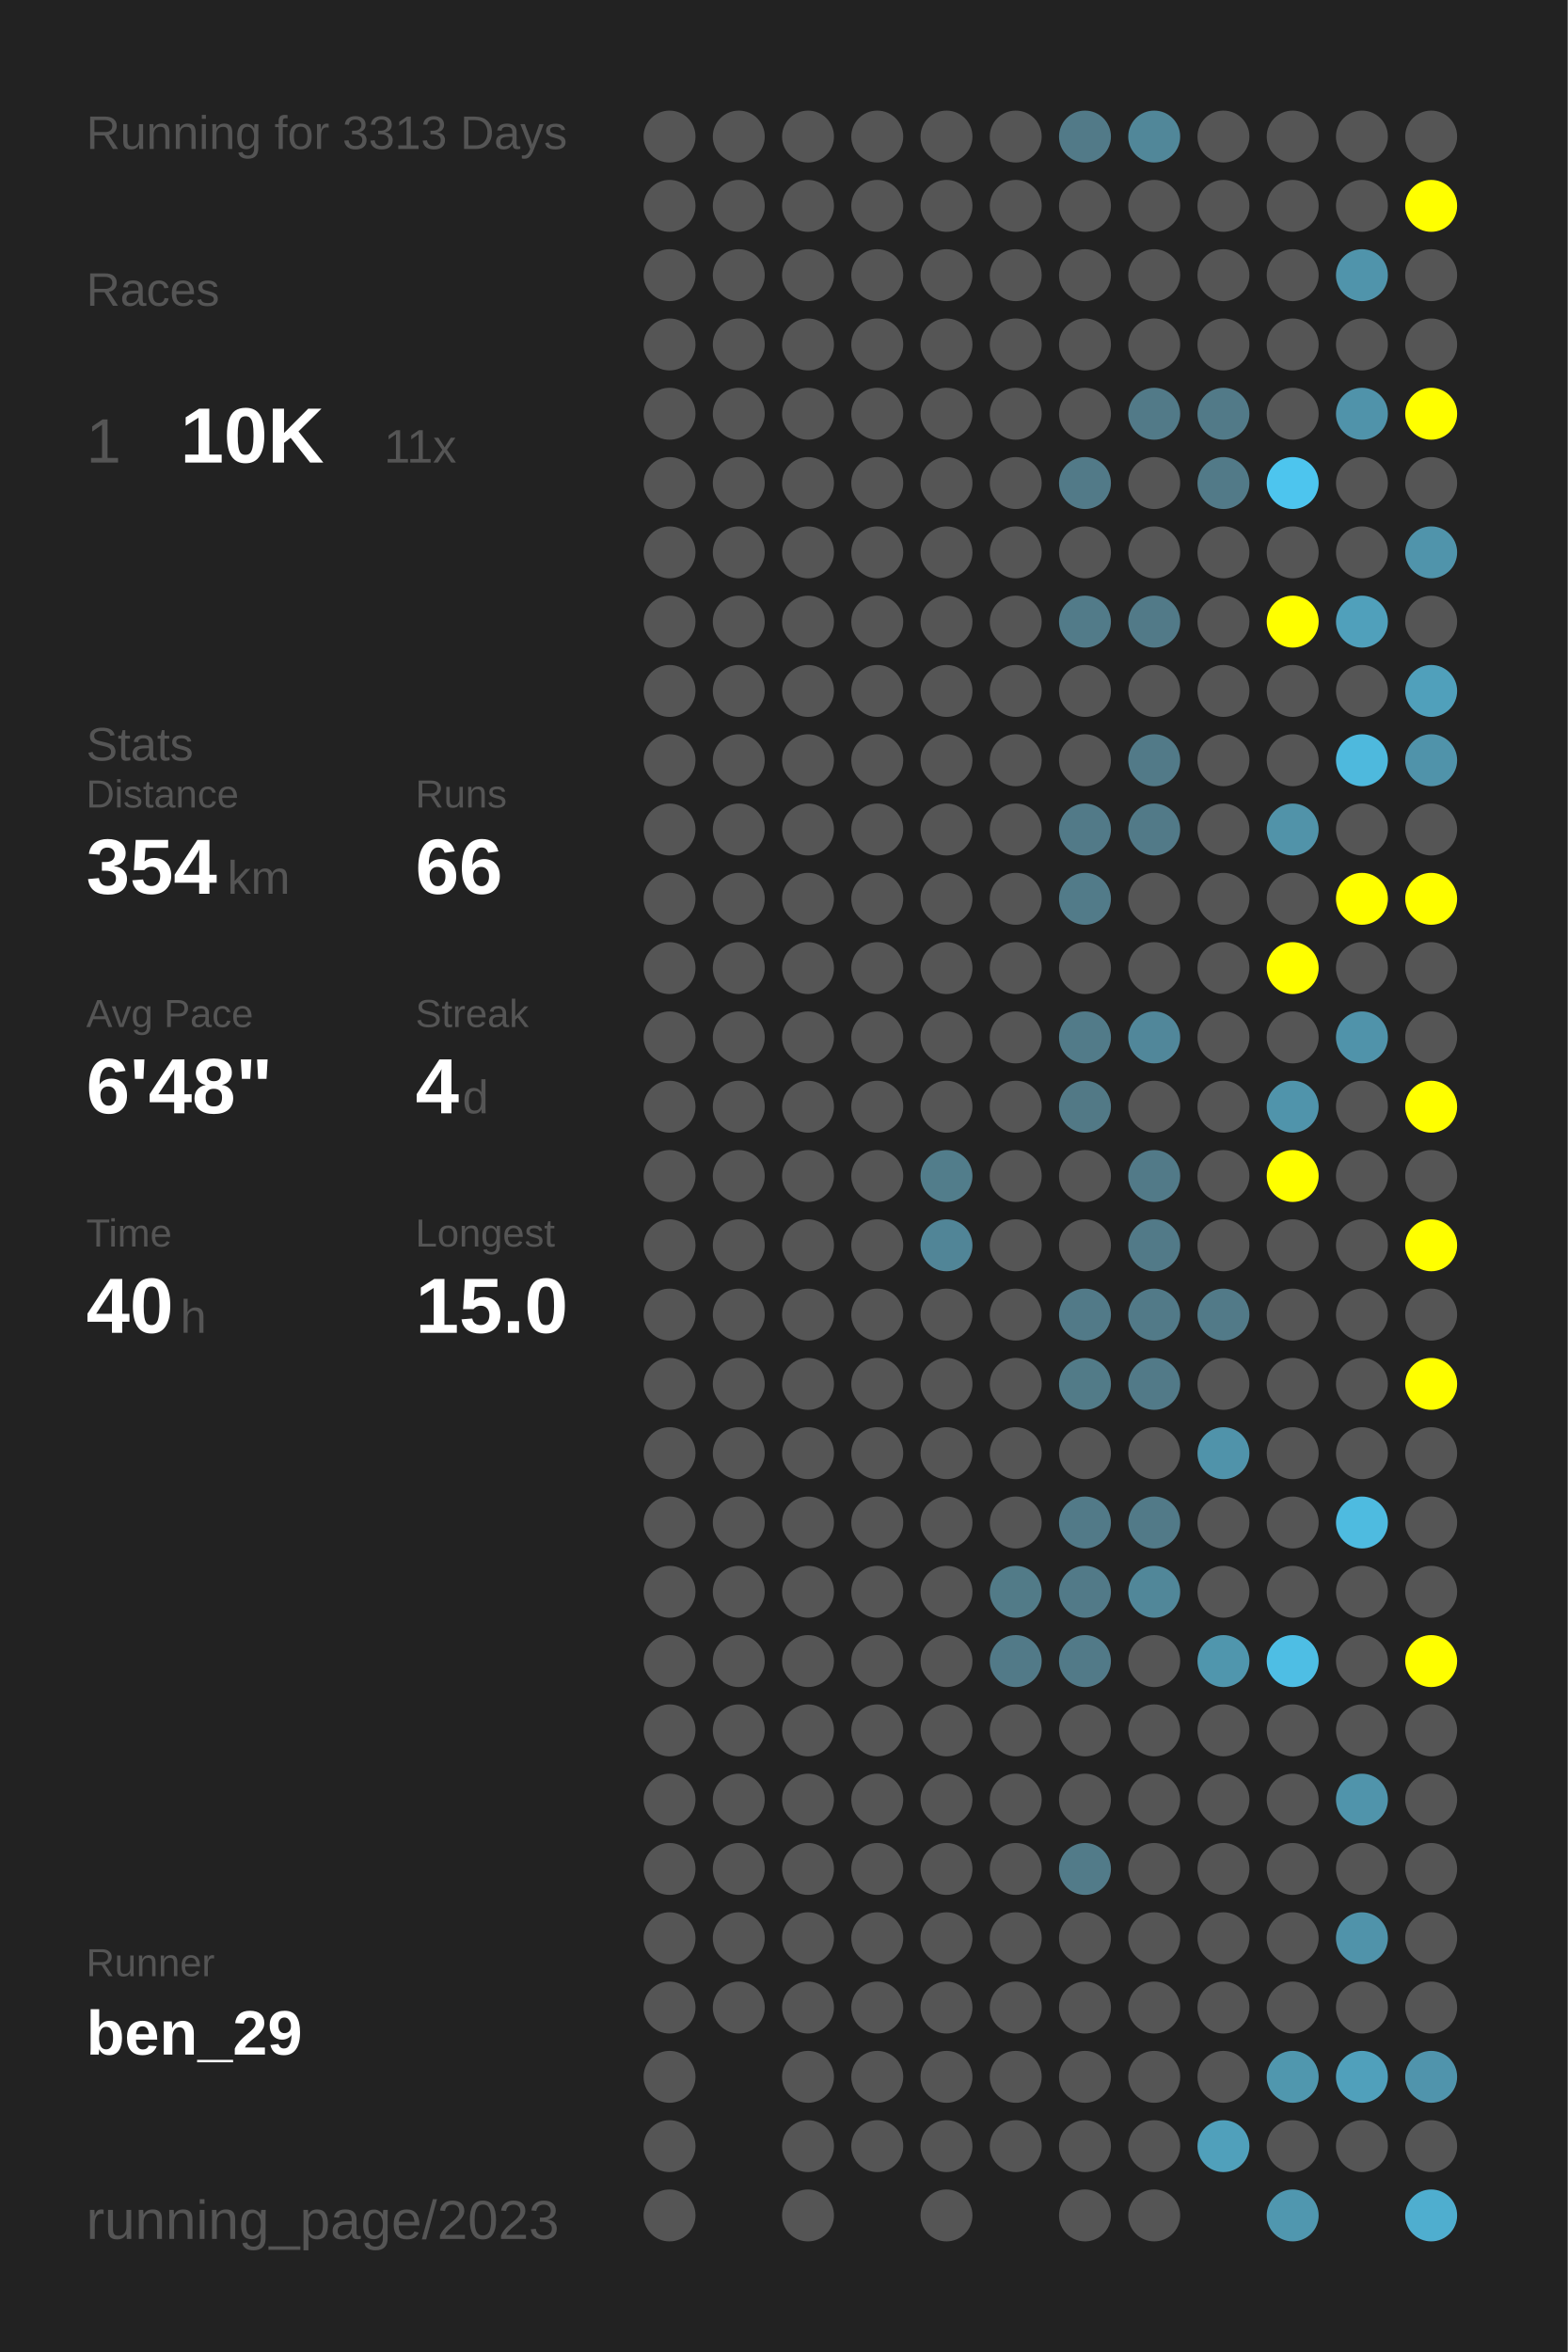
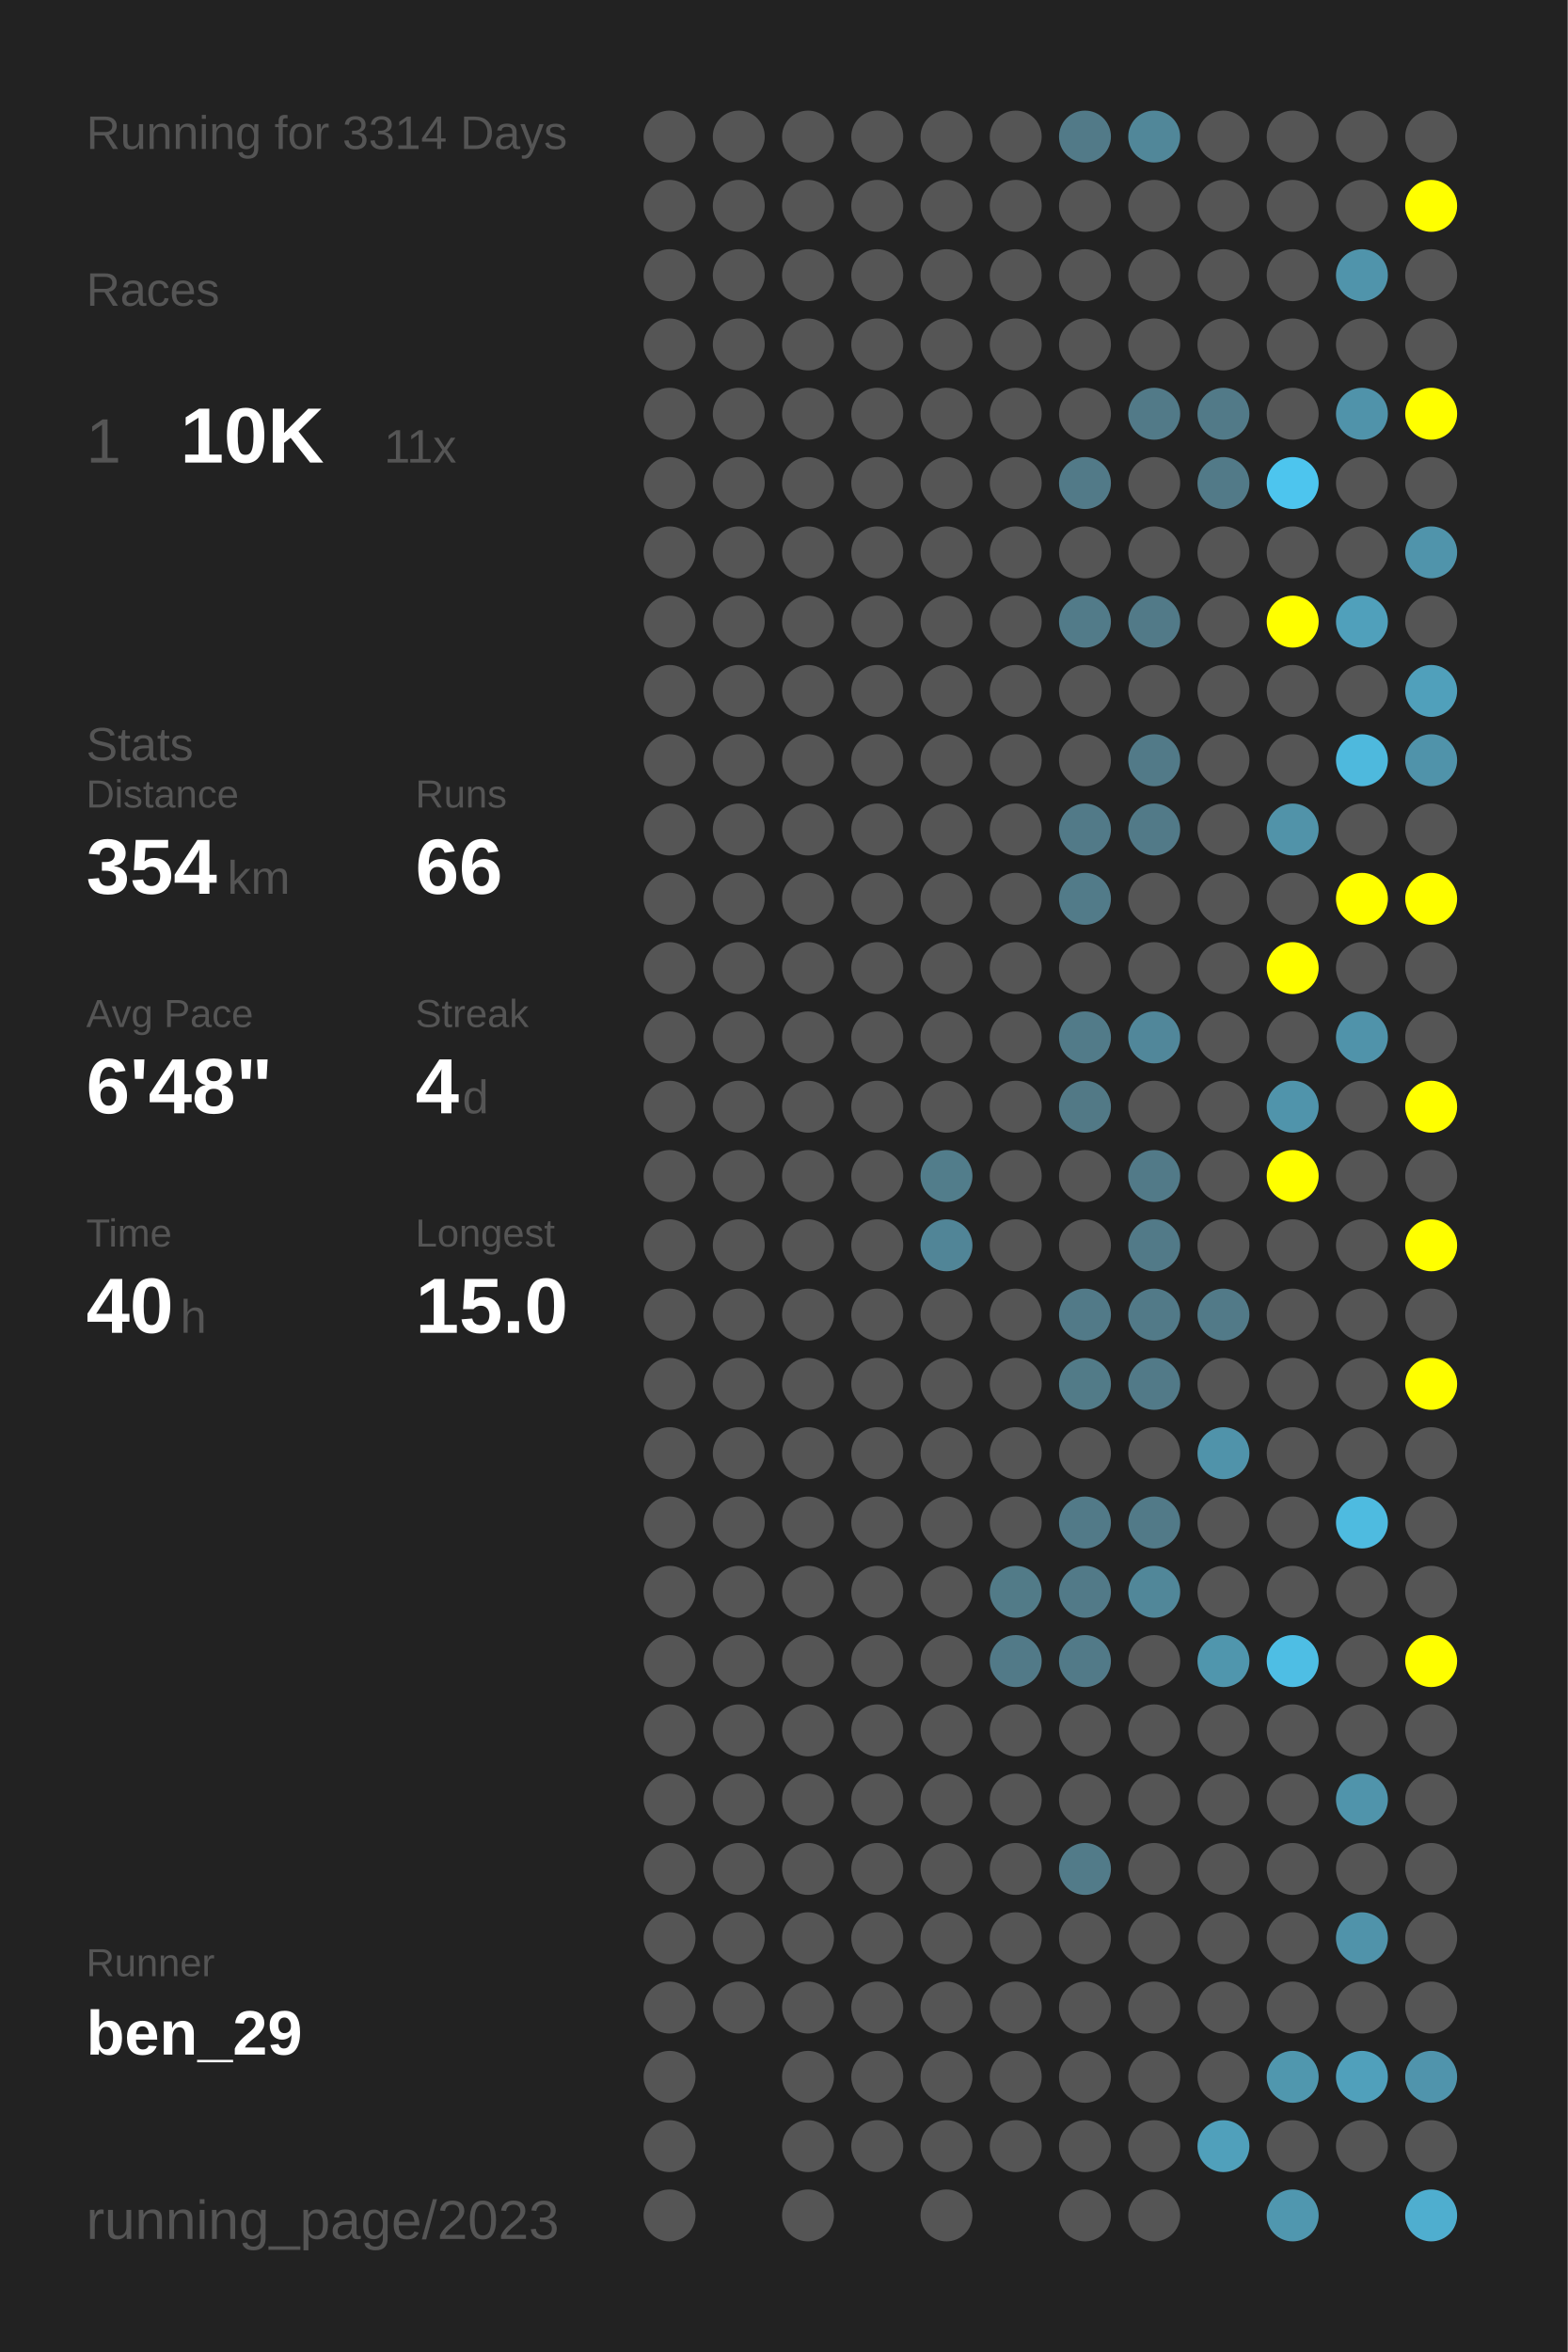
<svg xmlns="http://www.w3.org/2000/svg" baseProfile="full" height="300mm" version="1.1" viewBox="0,0,200,300" width="200mm">
  <defs />
  <rect fill="#222222" height="300" width="200" x="0" y="0" />
-   <text fill="#555555" style="font-size:6px; font-family:Arial;" x="11" y="19">Running for 3313 Days</text>
+   <text fill="#555555" style="font-size:6px; font-family:Arial;" x="11" y="19">Running for 3314 Days</text>
  <text fill="#555555" style="font-size:6px; font-family:Arial;" x="11" y="39">Races</text>
  <text fill="#555555" style="font-size:8px; font-family:Arial;" x="11" y="59">1</text>
  <text fill="#FFFFFF" style="font-size:10px; font-family:Arial; font-weight:bold;" x="23" y="59">10K</text>
  <text fill="#555555" style="font-size:6px; font-family:Arial;" x="49" y="59">11x</text>
  <text fill="#555555" style="font-size:6px; font-family:Arial;" x="11" y="97">Stats</text>
  <text fill="#555555" style="font-size:5px; font-family:Arial;" x="11" y="103">Distance</text>
  <text fill="#FFFFFF" style="font-size:10px; font-family:Arial; font-weight:bold;" x="11" y="114">354</text>
  <text fill="#555555" style="font-size:6px; font-family:Arial;" x="29" y="114">km</text>
  <text fill="#555555" style="font-size:5px; font-family:Arial;" x="53" y="103">Runs</text>
  <text fill="#FFFFFF" style="font-size:10px; font-family:Arial; font-weight:bold;" x="53" y="114">66</text>
  <text fill="#555555" style="font-size:5px; font-family:Arial;" x="11" y="131">Avg Pace</text>
  <text fill="#FFFFFF" style="font-size:10px; font-family:Arial; font-weight:bold;" x="11" y="142">6'48"</text>
  <text fill="#555555" style="font-size:5px; font-family:Arial;" x="53" y="131">Streak</text>
  <text fill="#FFFFFF" style="font-size:10px; font-family:Arial; font-weight:bold;" x="53" y="142">4</text>
  <text fill="#555555" style="font-size:6px; font-family:Arial;" x="59" y="142">d</text>
  <text fill="#555555" style="font-size:5px; font-family:Arial;" x="11" y="159">Time</text>
  <text fill="#FFFFFF" style="font-size:10px; font-family:Arial; font-weight:bold;" x="11" y="170">40</text>
  <text fill="#555555" style="font-size:6px; font-family:Arial;" x="23" y="170">h</text>
  <text fill="#555555" style="font-size:5px; font-family:Arial;" x="53" y="159">Longest</text>
  <text fill="#FFFFFF" style="font-size:10px; font-family:Arial; font-weight:bold;" x="53" y="170">15.0</text>
  <text fill="#555555" style="font-size:5px; font-family:Arial;" x="11" y="252.065">Runner</text>
  <text fill="#FFFFFF" style="font-size:8px; font-family:Arial; font-weight:bold;" x="11" y="262.065">ben_29</text>
  <text fill="#555555" style="font-size:7px; font-family:Arial;" x="11" y="285.581">running_page/2023</text>
  <circle cx="85.417" cy="17.419" fill="#555555" r="3.312" />
  <circle cx="85.417" cy="26.258" fill="#555555" r="3.312" />
  <circle cx="85.417" cy="35.097" fill="#555555" r="3.312" />
  <circle cx="85.417" cy="43.935" fill="#555555" r="3.312" />
  <circle cx="85.417" cy="52.774" fill="#555555" r="3.312" />
  <circle cx="85.417" cy="61.613" fill="#555555" r="3.312" />
  <circle cx="85.417" cy="70.452" fill="#555555" r="3.312" />
  <circle cx="85.417" cy="79.29" fill="#555555" r="3.312" />
  <circle cx="85.417" cy="88.129" fill="#555555" r="3.312" />
  <circle cx="85.417" cy="96.968" fill="#555555" r="3.312" />
  <circle cx="85.417" cy="105.806" fill="#555555" r="3.312" />
  <circle cx="85.417" cy="114.645" fill="#555555" r="3.312" />
  <circle cx="85.417" cy="123.484" fill="#555555" r="3.312" />
  <circle cx="85.417" cy="132.323" fill="#555555" r="3.312" />
  <circle cx="85.417" cy="141.161" fill="#555555" r="3.312" />
  <circle cx="85.417" cy="150" fill="#555555" r="3.312" />
  <circle cx="85.417" cy="158.839" fill="#555555" r="3.312" />
  <circle cx="85.417" cy="167.677" fill="#555555" r="3.312" />
  <circle cx="85.417" cy="176.516" fill="#555555" r="3.312" />
  <circle cx="85.417" cy="185.355" fill="#555555" r="3.312" />
  <circle cx="85.417" cy="194.194" fill="#555555" r="3.312" />
  <circle cx="85.417" cy="203.032" fill="#555555" r="3.312" />
  <circle cx="85.417" cy="211.871" fill="#555555" r="3.312" />
  <circle cx="85.417" cy="220.71" fill="#555555" r="3.312" />
  <circle cx="85.417" cy="229.548" fill="#555555" r="3.312" />
  <circle cx="85.417" cy="238.387" fill="#555555" r="3.312" />
  <circle cx="85.417" cy="247.226" fill="#555555" r="3.312" />
  <circle cx="85.417" cy="256.065" fill="#555555" r="3.312" />
  <circle cx="85.417" cy="264.903" fill="#555555" r="3.312" />
  <circle cx="85.417" cy="273.742" fill="#555555" r="3.312" />
  <circle cx="85.417" cy="282.581" fill="#555555" r="3.312" />
  <circle cx="94.25" cy="17.419" fill="#555555" r="3.312" />
  <circle cx="94.25" cy="26.258" fill="#555555" r="3.312" />
  <circle cx="94.25" cy="35.097" fill="#555555" r="3.312" />
  <circle cx="94.25" cy="43.935" fill="#555555" r="3.312" />
  <circle cx="94.25" cy="52.774" fill="#555555" r="3.312" />
  <circle cx="94.25" cy="61.613" fill="#555555" r="3.312" />
  <circle cx="94.25" cy="70.452" fill="#555555" r="3.312" />
  <circle cx="94.25" cy="79.29" fill="#555555" r="3.312" />
  <circle cx="94.25" cy="88.129" fill="#555555" r="3.312" />
  <circle cx="94.25" cy="96.968" fill="#555555" r="3.312" />
  <circle cx="94.25" cy="105.806" fill="#555555" r="3.312" />
  <circle cx="94.25" cy="114.645" fill="#555555" r="3.312" />
  <circle cx="94.25" cy="123.484" fill="#555555" r="3.312" />
  <circle cx="94.25" cy="132.323" fill="#555555" r="3.312" />
  <circle cx="94.25" cy="141.161" fill="#555555" r="3.312" />
  <circle cx="94.25" cy="150" fill="#555555" r="3.312" />
  <circle cx="94.25" cy="158.839" fill="#555555" r="3.312" />
  <circle cx="94.25" cy="167.677" fill="#555555" r="3.312" />
  <circle cx="94.25" cy="176.516" fill="#555555" r="3.312" />
  <circle cx="94.25" cy="185.355" fill="#555555" r="3.312" />
  <circle cx="94.25" cy="194.194" fill="#555555" r="3.312" />
  <circle cx="94.25" cy="203.032" fill="#555555" r="3.312" />
  <circle cx="94.25" cy="211.871" fill="#555555" r="3.312" />
  <circle cx="94.25" cy="220.71" fill="#555555" r="3.312" />
  <circle cx="94.25" cy="229.548" fill="#555555" r="3.312" />
  <circle cx="94.25" cy="238.387" fill="#555555" r="3.312" />
  <circle cx="94.25" cy="247.226" fill="#555555" r="3.312" />
  <circle cx="94.25" cy="256.065" fill="#555555" r="3.312" />
  <circle cx="103.083" cy="17.419" fill="#555555" r="3.312" />
  <circle cx="103.083" cy="26.258" fill="#555555" r="3.312" />
  <circle cx="103.083" cy="35.097" fill="#555555" r="3.312" />
  <circle cx="103.083" cy="43.935" fill="#555555" r="3.312" />
  <circle cx="103.083" cy="52.774" fill="#555555" r="3.312" />
  <circle cx="103.083" cy="61.613" fill="#555555" r="3.312" />
  <circle cx="103.083" cy="70.452" fill="#555555" r="3.312" />
  <circle cx="103.083" cy="79.29" fill="#555555" r="3.312" />
  <circle cx="103.083" cy="88.129" fill="#555555" r="3.312" />
  <circle cx="103.083" cy="96.968" fill="#555555" r="3.312" />
  <circle cx="103.083" cy="105.806" fill="#555555" r="3.312" />
  <circle cx="103.083" cy="114.645" fill="#555555" r="3.312" />
  <circle cx="103.083" cy="123.484" fill="#555555" r="3.312" />
  <circle cx="103.083" cy="132.323" fill="#555555" r="3.312" />
  <circle cx="103.083" cy="141.161" fill="#555555" r="3.312" />
  <circle cx="103.083" cy="150" fill="#555555" r="3.312" />
  <circle cx="103.083" cy="158.839" fill="#555555" r="3.312" />
  <circle cx="103.083" cy="167.677" fill="#555555" r="3.312" />
  <circle cx="103.083" cy="176.516" fill="#555555" r="3.312" />
  <circle cx="103.083" cy="185.355" fill="#555555" r="3.312" />
  <circle cx="103.083" cy="194.194" fill="#555555" r="3.312" />
  <circle cx="103.083" cy="203.032" fill="#555555" r="3.312" />
  <circle cx="103.083" cy="211.871" fill="#555555" r="3.312" />
  <circle cx="103.083" cy="220.71" fill="#555555" r="3.312" />
  <circle cx="103.083" cy="229.548" fill="#555555" r="3.312" />
  <circle cx="103.083" cy="238.387" fill="#555555" r="3.312" />
  <circle cx="103.083" cy="247.226" fill="#555555" r="3.312" />
  <circle cx="103.083" cy="256.065" fill="#555555" r="3.312" />
  <circle cx="103.083" cy="264.903" fill="#555555" r="3.312" />
  <circle cx="103.083" cy="273.742" fill="#555555" r="3.312" />
  <circle cx="103.083" cy="282.581" fill="#555555" r="3.312" />
  <circle cx="111.917" cy="17.419" fill="#555555" r="3.312" />
  <circle cx="111.917" cy="26.258" fill="#555555" r="3.312" />
  <circle cx="111.917" cy="35.097" fill="#555555" r="3.312" />
  <circle cx="111.917" cy="43.935" fill="#555555" r="3.312" />
  <circle cx="111.917" cy="52.774" fill="#555555" r="3.312" />
  <circle cx="111.917" cy="61.613" fill="#555555" r="3.312" />
  <circle cx="111.917" cy="70.452" fill="#555555" r="3.312" />
  <circle cx="111.917" cy="79.29" fill="#555555" r="3.312" />
  <circle cx="111.917" cy="88.129" fill="#555555" r="3.312" />
  <circle cx="111.917" cy="96.968" fill="#555555" r="3.312" />
  <circle cx="111.917" cy="105.806" fill="#555555" r="3.312" />
  <circle cx="111.917" cy="114.645" fill="#555555" r="3.312" />
  <circle cx="111.917" cy="123.484" fill="#555555" r="3.312" />
  <circle cx="111.917" cy="132.323" fill="#555555" r="3.312" />
  <circle cx="111.917" cy="141.161" fill="#555555" r="3.312" />
  <circle cx="111.917" cy="150" fill="#555555" r="3.312" />
  <circle cx="111.917" cy="158.839" fill="#555555" r="3.312" />
  <circle cx="111.917" cy="167.677" fill="#555555" r="3.312" />
  <circle cx="111.917" cy="176.516" fill="#555555" r="3.312" />
  <circle cx="111.917" cy="185.355" fill="#555555" r="3.312" />
  <circle cx="111.917" cy="194.194" fill="#555555" r="3.312" />
  <circle cx="111.917" cy="203.032" fill="#555555" r="3.312" />
  <circle cx="111.917" cy="211.871" fill="#555555" r="3.312" />
  <circle cx="111.917" cy="220.71" fill="#555555" r="3.312" />
  <circle cx="111.917" cy="229.548" fill="#555555" r="3.312" />
  <circle cx="111.917" cy="238.387" fill="#555555" r="3.312" />
  <circle cx="111.917" cy="247.226" fill="#555555" r="3.312" />
  <circle cx="111.917" cy="256.065" fill="#555555" r="3.312" />
  <circle cx="111.917" cy="264.903" fill="#555555" r="3.312" />
  <circle cx="111.917" cy="273.742" fill="#555555" r="3.312" />
  <circle cx="120.75" cy="17.419" fill="#555555" r="3.312" />
  <circle cx="120.75" cy="26.258" fill="#555555" r="3.312" />
  <circle cx="120.75" cy="35.097" fill="#555555" r="3.312" />
  <circle cx="120.75" cy="43.935" fill="#555555" r="3.312" />
  <circle cx="120.75" cy="52.774" fill="#555555" r="3.312" />
  <circle cx="120.75" cy="61.613" fill="#555555" r="3.312" />
  <circle cx="120.75" cy="70.452" fill="#555555" r="3.312" />
  <circle cx="120.75" cy="79.29" fill="#555555" r="3.312" />
  <circle cx="120.75" cy="88.129" fill="#555555" r="3.312" />
  <circle cx="120.75" cy="96.968" fill="#555555" r="3.312" />
  <circle cx="120.75" cy="105.806" fill="#555555" r="3.312" />
  <circle cx="120.75" cy="114.645" fill="#555555" r="3.312" />
  <circle cx="120.75" cy="123.484" fill="#555555" r="3.312" />
  <circle cx="120.75" cy="132.323" fill="#555555" r="3.312" />
  <circle cx="120.75" cy="141.161" fill="#555555" r="3.312" />
  <circle cx="120.75" cy="150" fill="#527d8b" r="3.312" />
  <circle cx="120.75" cy="158.839" fill="#518597" r="3.312" />
  <circle cx="120.75" cy="167.677" fill="#555555" r="3.312" />
  <circle cx="120.75" cy="176.516" fill="#555555" r="3.312" />
  <circle cx="120.75" cy="185.355" fill="#555555" r="3.312" />
  <circle cx="120.75" cy="194.194" fill="#555555" r="3.312" />
  <circle cx="120.75" cy="203.032" fill="#555555" r="3.312" />
  <circle cx="120.75" cy="211.871" fill="#555555" r="3.312" />
  <circle cx="120.75" cy="220.71" fill="#555555" r="3.312" />
  <circle cx="120.75" cy="229.548" fill="#555555" r="3.312" />
  <circle cx="120.75" cy="238.387" fill="#555555" r="3.312" />
  <circle cx="120.75" cy="247.226" fill="#555555" r="3.312" />
  <circle cx="120.75" cy="256.065" fill="#555555" r="3.312" />
  <circle cx="120.75" cy="264.903" fill="#555555" r="3.312" />
  <circle cx="120.75" cy="273.742" fill="#555555" r="3.312" />
  <circle cx="120.75" cy="282.581" fill="#555555" r="3.312" />
  <circle cx="129.583" cy="17.419" fill="#555555" r="3.312" />
  <circle cx="129.583" cy="26.258" fill="#555555" r="3.312" />
  <circle cx="129.583" cy="35.097" fill="#555555" r="3.312" />
  <circle cx="129.583" cy="43.935" fill="#555555" r="3.312" />
  <circle cx="129.583" cy="52.774" fill="#555555" r="3.312" />
  <circle cx="129.583" cy="61.613" fill="#555555" r="3.312" />
  <circle cx="129.583" cy="70.452" fill="#555555" r="3.312" />
  <circle cx="129.583" cy="79.29" fill="#555555" r="3.312" />
  <circle cx="129.583" cy="88.129" fill="#555555" r="3.312" />
  <circle cx="129.583" cy="96.968" fill="#555555" r="3.312" />
  <circle cx="129.583" cy="105.806" fill="#555555" r="3.312" />
  <circle cx="129.583" cy="114.645" fill="#555555" r="3.312" />
  <circle cx="129.583" cy="123.484" fill="#555555" r="3.312" />
  <circle cx="129.583" cy="132.323" fill="#555555" r="3.312" />
  <circle cx="129.583" cy="141.161" fill="#555555" r="3.312" />
  <circle cx="129.583" cy="150" fill="#555555" r="3.312" />
  <circle cx="129.583" cy="158.839" fill="#555555" r="3.312" />
  <circle cx="129.583" cy="167.677" fill="#555555" r="3.312" />
  <circle cx="129.583" cy="176.516" fill="#555555" r="3.312" />
  <circle cx="129.583" cy="185.355" fill="#555555" r="3.312" />
  <circle cx="129.583" cy="194.194" fill="#555555" r="3.312" />
  <circle cx="129.583" cy="203.032" fill="#527b88" r="3.312" />
  <circle cx="129.583" cy="211.871" fill="#527a88" r="3.312" />
  <circle cx="129.583" cy="220.71" fill="#555555" r="3.312" />
  <circle cx="129.583" cy="229.548" fill="#555555" r="3.312" />
  <circle cx="129.583" cy="238.387" fill="#555555" r="3.312" />
  <circle cx="129.583" cy="247.226" fill="#555555" r="3.312" />
  <circle cx="129.583" cy="256.065" fill="#555555" r="3.312" />
  <circle cx="129.583" cy="264.903" fill="#555555" r="3.312" />
  <circle cx="129.583" cy="273.742" fill="#555555" r="3.312" />
  <circle cx="138.417" cy="17.419" fill="#527a88" r="3.312" />
  <circle cx="138.417" cy="26.258" fill="#555555" r="3.312" />
  <circle cx="138.417" cy="35.097" fill="#555555" r="3.312" />
  <circle cx="138.417" cy="43.935" fill="#555555" r="3.312" />
  <circle cx="138.417" cy="52.774" fill="#555555" r="3.312" />
  <circle cx="138.417" cy="61.613" fill="#527a88" r="3.312" />
  <circle cx="138.417" cy="70.452" fill="#555555" r="3.312" />
  <circle cx="138.417" cy="79.29" fill="#527b89" r="3.312" />
  <circle cx="138.417" cy="88.129" fill="#555555" r="3.312" />
  <circle cx="138.417" cy="96.968" fill="#555555" r="3.312" />
  <circle cx="138.417" cy="105.806" fill="#527a88" r="3.312" />
  <circle cx="138.417" cy="114.645" fill="#527b89" r="3.312" />
  <circle cx="138.417" cy="123.484" fill="#555555" r="3.312" />
  <circle cx="138.417" cy="132.323" fill="#527b89" r="3.312" />
  <circle cx="138.417" cy="141.161" fill="#527986" r="3.312" />
  <circle cx="138.417" cy="150" fill="#555555" r="3.312" />
  <circle cx="138.417" cy="158.839" fill="#555555" r="3.312" />
  <circle cx="138.417" cy="167.677" fill="#527a88" r="3.312" />
  <circle cx="138.417" cy="176.516" fill="#527b88" r="3.312" />
  <circle cx="138.417" cy="185.355" fill="#555555" r="3.312" />
  <circle cx="138.417" cy="194.194" fill="#527a88" r="3.312" />
  <circle cx="138.417" cy="203.032" fill="#527a88" r="3.312" />
  <circle cx="138.417" cy="211.871" fill="#527a88" r="3.312" />
  <circle cx="138.417" cy="220.71" fill="#555555" r="3.312" />
  <circle cx="138.417" cy="229.548" fill="#555555" r="3.312" />
  <circle cx="138.417" cy="238.387" fill="#527b89" r="3.312" />
  <circle cx="138.417" cy="247.226" fill="#555555" r="3.312" />
  <circle cx="138.417" cy="256.065" fill="#555555" r="3.312" />
  <circle cx="138.417" cy="264.903" fill="#555555" r="3.312" />
  <circle cx="138.417" cy="273.742" fill="#555555" r="3.312" />
  <circle cx="138.417" cy="282.581" fill="#555555" r="3.312" />
  <circle cx="147.25" cy="17.419" fill="#518799" r="3.312" />
  <circle cx="147.25" cy="26.258" fill="#555555" r="3.312" />
  <circle cx="147.25" cy="35.097" fill="#555555" r="3.312" />
  <circle cx="147.25" cy="43.935" fill="#555555" r="3.312" />
  <circle cx="147.25" cy="52.774" fill="#527a88" r="3.312" />
  <circle cx="147.25" cy="61.613" fill="#555555" r="3.312" />
  <circle cx="147.25" cy="70.452" fill="#555555" r="3.312" />
  <circle cx="147.25" cy="79.29" fill="#527a88" r="3.312" />
  <circle cx="147.25" cy="88.129" fill="#555555" r="3.312" />
  <circle cx="147.25" cy="96.968" fill="#527a88" r="3.312" />
  <circle cx="147.25" cy="105.806" fill="#527a88" r="3.312" />
  <circle cx="147.25" cy="114.645" fill="#555555" r="3.312" />
  <circle cx="147.25" cy="123.484" fill="#555555" r="3.312" />
  <circle cx="147.25" cy="132.323" fill="#51879a" r="3.312" />
  <circle cx="147.25" cy="141.161" fill="#555555" r="3.312" />
  <circle cx="147.25" cy="150" fill="#527a88" r="3.312" />
  <circle cx="147.25" cy="158.839" fill="#527a88" r="3.312" />
  <circle cx="147.25" cy="167.677" fill="#527a88" r="3.312" />
  <circle cx="147.25" cy="176.516" fill="#527a88" r="3.312" />
  <circle cx="147.25" cy="185.355" fill="#555555" r="3.312" />
  <circle cx="147.25" cy="194.194" fill="#527a88" r="3.312" />
  <circle cx="147.25" cy="203.032" fill="#518799" r="3.312" />
  <circle cx="147.25" cy="211.871" fill="#555555" r="3.312" />
  <circle cx="147.25" cy="220.71" fill="#555555" r="3.312" />
  <circle cx="147.25" cy="229.548" fill="#555555" r="3.312" />
  <circle cx="147.25" cy="238.387" fill="#555555" r="3.312" />
  <circle cx="147.25" cy="247.226" fill="#555555" r="3.312" />
  <circle cx="147.25" cy="256.065" fill="#555555" r="3.312" />
  <circle cx="147.25" cy="264.903" fill="#555555" r="3.312" />
  <circle cx="147.25" cy="273.742" fill="#555555" r="3.312" />
  <circle cx="147.25" cy="282.581" fill="#555555" r="3.312" />
  <circle cx="156.083" cy="17.419" fill="#555555" r="3.312" />
  <circle cx="156.083" cy="26.258" fill="#555555" r="3.312" />
  <circle cx="156.083" cy="35.097" fill="#555555" r="3.312" />
  <circle cx="156.083" cy="43.935" fill="#555555" r="3.312" />
  <circle cx="156.083" cy="52.774" fill="#527a88" r="3.312" />
  <circle cx="156.083" cy="61.613" fill="#527a88" r="3.312" />
  <circle cx="156.083" cy="70.452" fill="#555555" r="3.312" />
  <circle cx="156.083" cy="79.29" fill="#555555" r="3.312" />
  <circle cx="156.083" cy="88.129" fill="#555555" r="3.312" />
  <circle cx="156.083" cy="96.968" fill="#555555" r="3.312" />
  <circle cx="156.083" cy="105.806" fill="#555555" r="3.312" />
  <circle cx="156.083" cy="114.645" fill="#555555" r="3.312" />
  <circle cx="156.083" cy="123.484" fill="#555555" r="3.312" />
  <circle cx="156.083" cy="132.323" fill="#555555" r="3.312" />
  <circle cx="156.083" cy="141.161" fill="#555555" r="3.312" />
  <circle cx="156.083" cy="150" fill="#555555" r="3.312" />
  <circle cx="156.083" cy="158.839" fill="#555555" r="3.312" />
  <circle cx="156.083" cy="167.677" fill="#527a88" r="3.312" />
  <circle cx="156.083" cy="176.516" fill="#555555" r="3.312" />
  <circle cx="156.083" cy="185.355" fill="#5093aa" r="3.312" />
  <circle cx="156.083" cy="194.194" fill="#555555" r="3.312" />
  <circle cx="156.083" cy="203.032" fill="#555555" r="3.312" />
  <circle cx="156.083" cy="211.871" fill="#5096ad" r="3.312" />
  <circle cx="156.083" cy="220.71" fill="#555555" r="3.312" />
  <circle cx="156.083" cy="229.548" fill="#555555" r="3.312" />
  <circle cx="156.083" cy="238.387" fill="#555555" r="3.312" />
  <circle cx="156.083" cy="247.226" fill="#555555" r="3.312" />
  <circle cx="156.083" cy="256.065" fill="#555555" r="3.312" />
  <circle cx="156.083" cy="264.903" fill="#555555" r="3.312" />
  <circle cx="156.083" cy="273.742" fill="#50a0bb" r="3.312" />
  <circle cx="164.917" cy="17.419" fill="#555555" r="3.312" />
  <circle cx="164.917" cy="26.258" fill="#555555" r="3.312" />
  <circle cx="164.917" cy="35.097" fill="#555555" r="3.312" />
  <circle cx="164.917" cy="43.935" fill="#555555" r="3.312" />
  <circle cx="164.917" cy="52.774" fill="#555555" r="3.312" />
  <circle cx="164.917" cy="61.613" fill="#4dc5ee" r="3.312" />
  <circle cx="164.917" cy="70.452" fill="#555555" r="3.312" />
  <circle cx="164.917" cy="79.29" fill="#FFFF00" r="3.312" />
  <circle cx="164.917" cy="88.129" fill="#555555" r="3.312" />
  <circle cx="164.917" cy="96.968" fill="#555555" r="3.312" />
  <circle cx="164.917" cy="105.806" fill="#5193a9" r="3.312" />
  <circle cx="164.917" cy="114.645" fill="#555555" r="3.312" />
  <circle cx="164.917" cy="123.484" fill="#FFFF00" r="3.312" />
  <circle cx="164.917" cy="132.323" fill="#555555" r="3.312" />
  <circle cx="164.917" cy="141.161" fill="#5094ab" r="3.312" />
  <circle cx="164.917" cy="150" fill="#FFFF00" r="3.312" />
  <circle cx="164.917" cy="158.839" fill="#555555" r="3.312" />
  <circle cx="164.917" cy="167.677" fill="#555555" r="3.312" />
  <circle cx="164.917" cy="176.516" fill="#555555" r="3.312" />
  <circle cx="164.917" cy="185.355" fill="#555555" r="3.312" />
  <circle cx="164.917" cy="194.194" fill="#555555" r="3.312" />
  <circle cx="164.917" cy="203.032" fill="#555555" r="3.312" />
  <circle cx="164.917" cy="211.871" fill="#4ebee4" r="3.312" />
  <circle cx="164.917" cy="220.71" fill="#555555" r="3.312" />
  <circle cx="164.917" cy="229.548" fill="#555555" r="3.312" />
  <circle cx="164.917" cy="238.387" fill="#555555" r="3.312" />
  <circle cx="164.917" cy="247.226" fill="#555555" r="3.312" />
  <circle cx="164.917" cy="256.065" fill="#555555" r="3.312" />
  <circle cx="164.917" cy="264.903" fill="#5097ae" r="3.312" />
  <circle cx="164.917" cy="273.742" fill="#555555" r="3.312" />
  <circle cx="164.917" cy="282.581" fill="#5097af" r="3.312" />
  <circle cx="173.75" cy="17.419" fill="#555555" r="3.312" />
  <circle cx="173.75" cy="26.258" fill="#555555" r="3.312" />
  <circle cx="173.75" cy="35.097" fill="#5094ab" r="3.312" />
  <circle cx="173.75" cy="43.935" fill="#555555" r="3.312" />
  <circle cx="173.75" cy="52.774" fill="#5093aa" r="3.312" />
  <circle cx="173.75" cy="61.613" fill="#555555" r="3.312" />
  <circle cx="173.75" cy="70.452" fill="#555555" r="3.312" />
  <circle cx="173.75" cy="79.29" fill="#50a0bb" r="3.312" />
  <circle cx="173.75" cy="88.129" fill="#555555" r="3.312" />
  <circle cx="173.75" cy="96.968" fill="#4eb9dd" r="3.312" />
  <circle cx="173.75" cy="105.806" fill="#555555" r="3.312" />
  <circle cx="173.75" cy="114.645" fill="#FFFF00" r="3.312" />
  <circle cx="173.75" cy="123.484" fill="#555555" r="3.312" />
  <circle cx="173.75" cy="132.323" fill="#5093aa" r="3.312" />
  <circle cx="173.75" cy="141.161" fill="#555555" r="3.312" />
  <circle cx="173.75" cy="150" fill="#555555" r="3.312" />
  <circle cx="173.75" cy="158.839" fill="#555555" r="3.312" />
  <circle cx="173.75" cy="167.677" fill="#555555" r="3.312" />
  <circle cx="173.75" cy="176.516" fill="#555555" r="3.312" />
  <circle cx="173.75" cy="185.355" fill="#555555" r="3.312" />
  <circle cx="173.75" cy="194.194" fill="#4ebbe0" r="3.312" />
  <circle cx="173.75" cy="203.032" fill="#555555" r="3.312" />
  <circle cx="173.75" cy="211.871" fill="#555555" r="3.312" />
  <circle cx="173.75" cy="220.71" fill="#555555" r="3.312" />
  <circle cx="173.75" cy="229.548" fill="#5094ab" r="3.312" />
  <circle cx="173.75" cy="238.387" fill="#555555" r="3.312" />
  <circle cx="173.75" cy="247.226" fill="#5093aa" r="3.312" />
  <circle cx="173.75" cy="256.065" fill="#555555" r="3.312" />
  <circle cx="173.75" cy="264.903" fill="#50a0bb" r="3.312" />
  <circle cx="173.75" cy="273.742" fill="#555555" r="3.312" />
  <circle cx="182.583" cy="17.419" fill="#555555" r="3.312" />
  <circle cx="182.583" cy="26.258" fill="#FFFF00" r="3.312" />
  <circle cx="182.583" cy="35.097" fill="#555555" r="3.312" />
  <circle cx="182.583" cy="43.935" fill="#555555" r="3.312" />
  <circle cx="182.583" cy="52.774" fill="#FFFF00" r="3.312" />
  <circle cx="182.583" cy="61.613" fill="#555555" r="3.312" />
  <circle cx="182.583" cy="70.452" fill="#5094ab" r="3.312" />
  <circle cx="182.583" cy="79.29" fill="#555555" r="3.312" />
  <circle cx="182.583" cy="88.129" fill="#50a0bb" r="3.312" />
  <circle cx="182.583" cy="96.968" fill="#5093aa" r="3.312" />
  <circle cx="182.583" cy="105.806" fill="#555555" r="3.312" />
  <circle cx="182.583" cy="114.645" fill="#FFFF00" r="3.312" />
  <circle cx="182.583" cy="123.484" fill="#555555" r="3.312" />
  <circle cx="182.583" cy="132.323" fill="#555555" r="3.312" />
  <circle cx="182.583" cy="141.161" fill="#FFFF00" r="3.312" />
  <circle cx="182.583" cy="150" fill="#555555" r="3.312" />
  <circle cx="182.583" cy="158.839" fill="#FFFF00" r="3.312" />
  <circle cx="182.583" cy="167.677" fill="#555555" r="3.312" />
  <circle cx="182.583" cy="176.516" fill="#FFFF00" r="3.312" />
  <circle cx="182.583" cy="185.355" fill="#555555" r="3.312" />
  <circle cx="182.583" cy="194.194" fill="#555555" r="3.312" />
  <circle cx="182.583" cy="203.032" fill="#555555" r="3.312" />
  <circle cx="182.583" cy="211.871" fill="#FFFF00" r="3.312" />
  <circle cx="182.583" cy="220.71" fill="#555555" r="3.312" />
  <circle cx="182.583" cy="229.548" fill="#555555" r="3.312" />
  <circle cx="182.583" cy="238.387" fill="#555555" r="3.312" />
  <circle cx="182.583" cy="247.226" fill="#555555" r="3.312" />
  <circle cx="182.583" cy="256.065" fill="#555555" r="3.312" />
  <circle cx="182.583" cy="264.903" fill="#5094ac" r="3.312" />
  <circle cx="182.583" cy="273.742" fill="#555555" r="3.312" />
  <circle cx="182.583" cy="282.581" fill="#4faecf" r="3.312" />
</svg>
